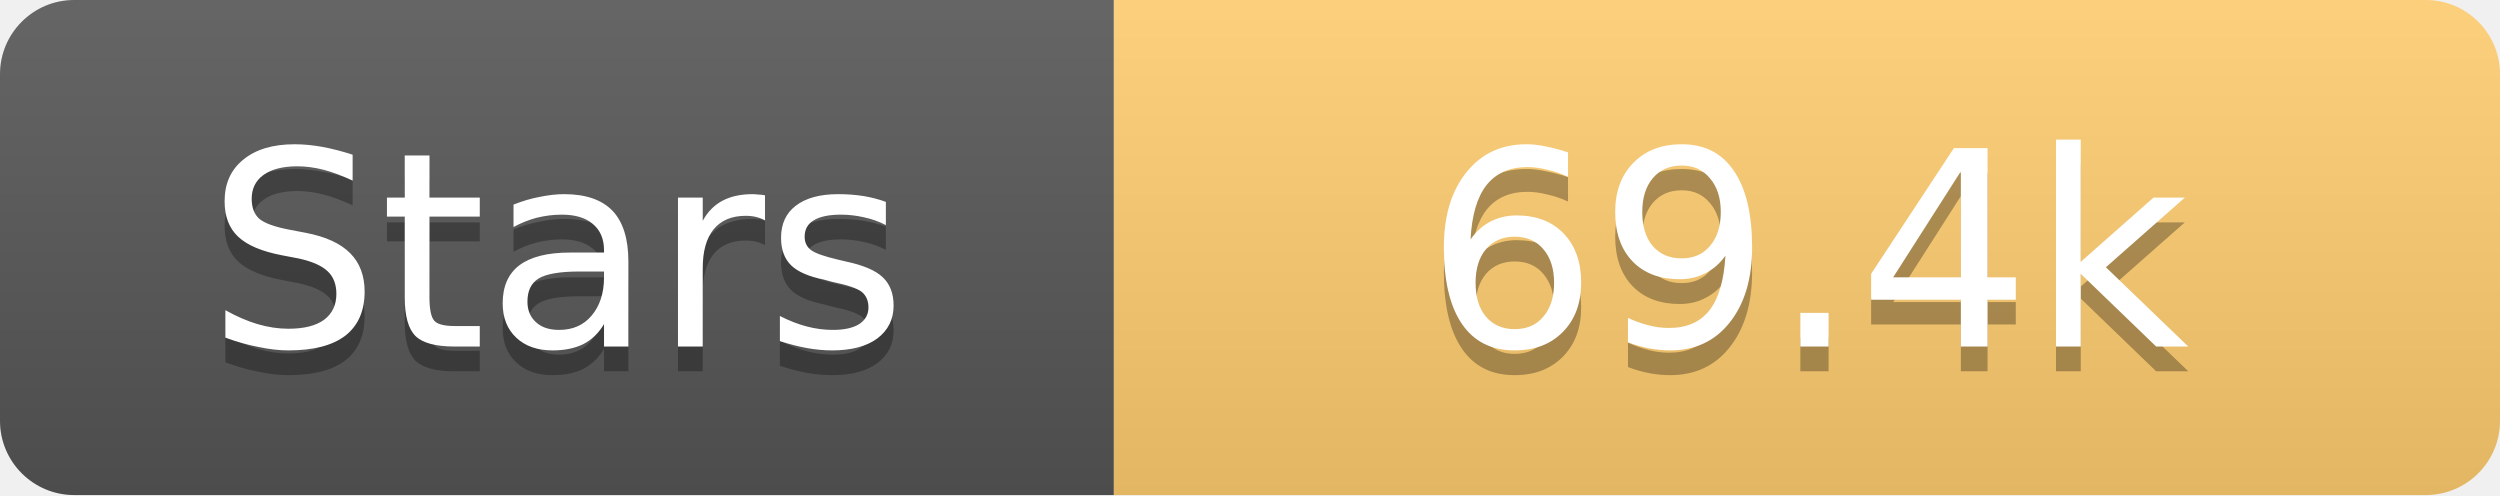
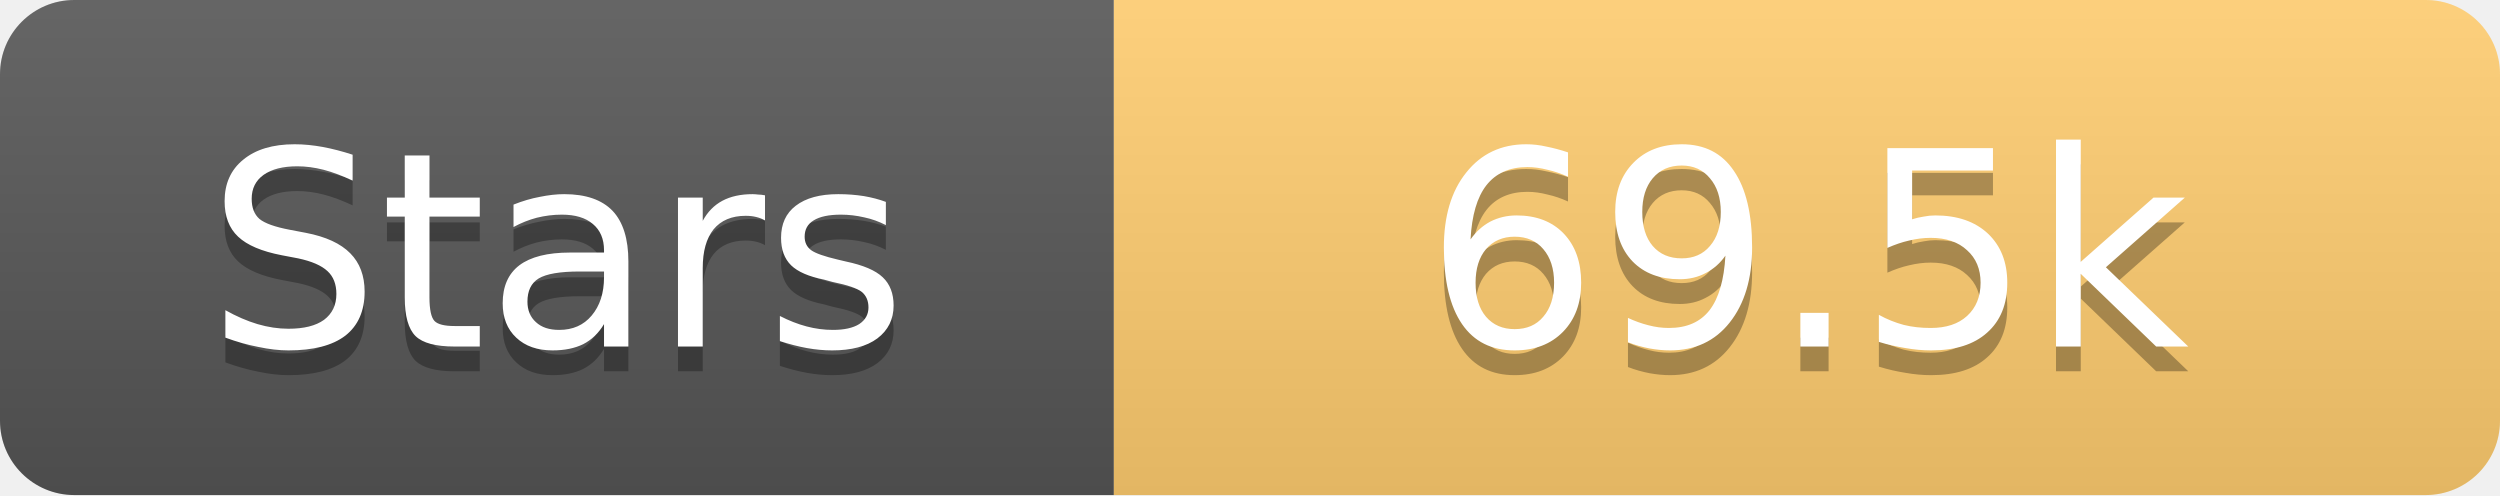
<svg xmlns="http://www.w3.org/2000/svg" width="101" height="20">
  <linearGradient id="s" x2="0" y2="100%">
    <stop offset="0" stop-color="#fff" stop-opacity=".1" />
    <stop offset="1" stop-opacity=".1" />
  </linearGradient>
  <clipPath id="r">
    <rect width="101" height="20" rx="3" fill="#fff" />
  </clipPath>
  <g clip-path="url(#r)">
    <rect width="45" height="20" fill="#555" />
    <rect x="45" width="56" height="20" fill="#fdcb6e" />
    <rect width="101" height="20" fill="url(#s)" />
  </g>
  <g fill="#fff" text-anchor="middle" font-family="Verdana,Geneva,DejaVu Sans,sans-serif" text-rendering="geometricPrecision" font-size="11">
    <text x="22.5" y="15" fill="#010101" fill-opacity=".3">Stars</text>
    <text x="22.5" y="14">Stars</text>
-     <text x="73.0" y="15" fill="#010101" fill-opacity=".3">69.4k</text>
-     <text x="73.0" y="14">69.4k</text>
+     <text x="73.0" y="15" fill="#010101" fill-opacity=".3">69.5k</text>
+     <text x="73.0" y="14">69.5k</text>
  </g>
</svg>
